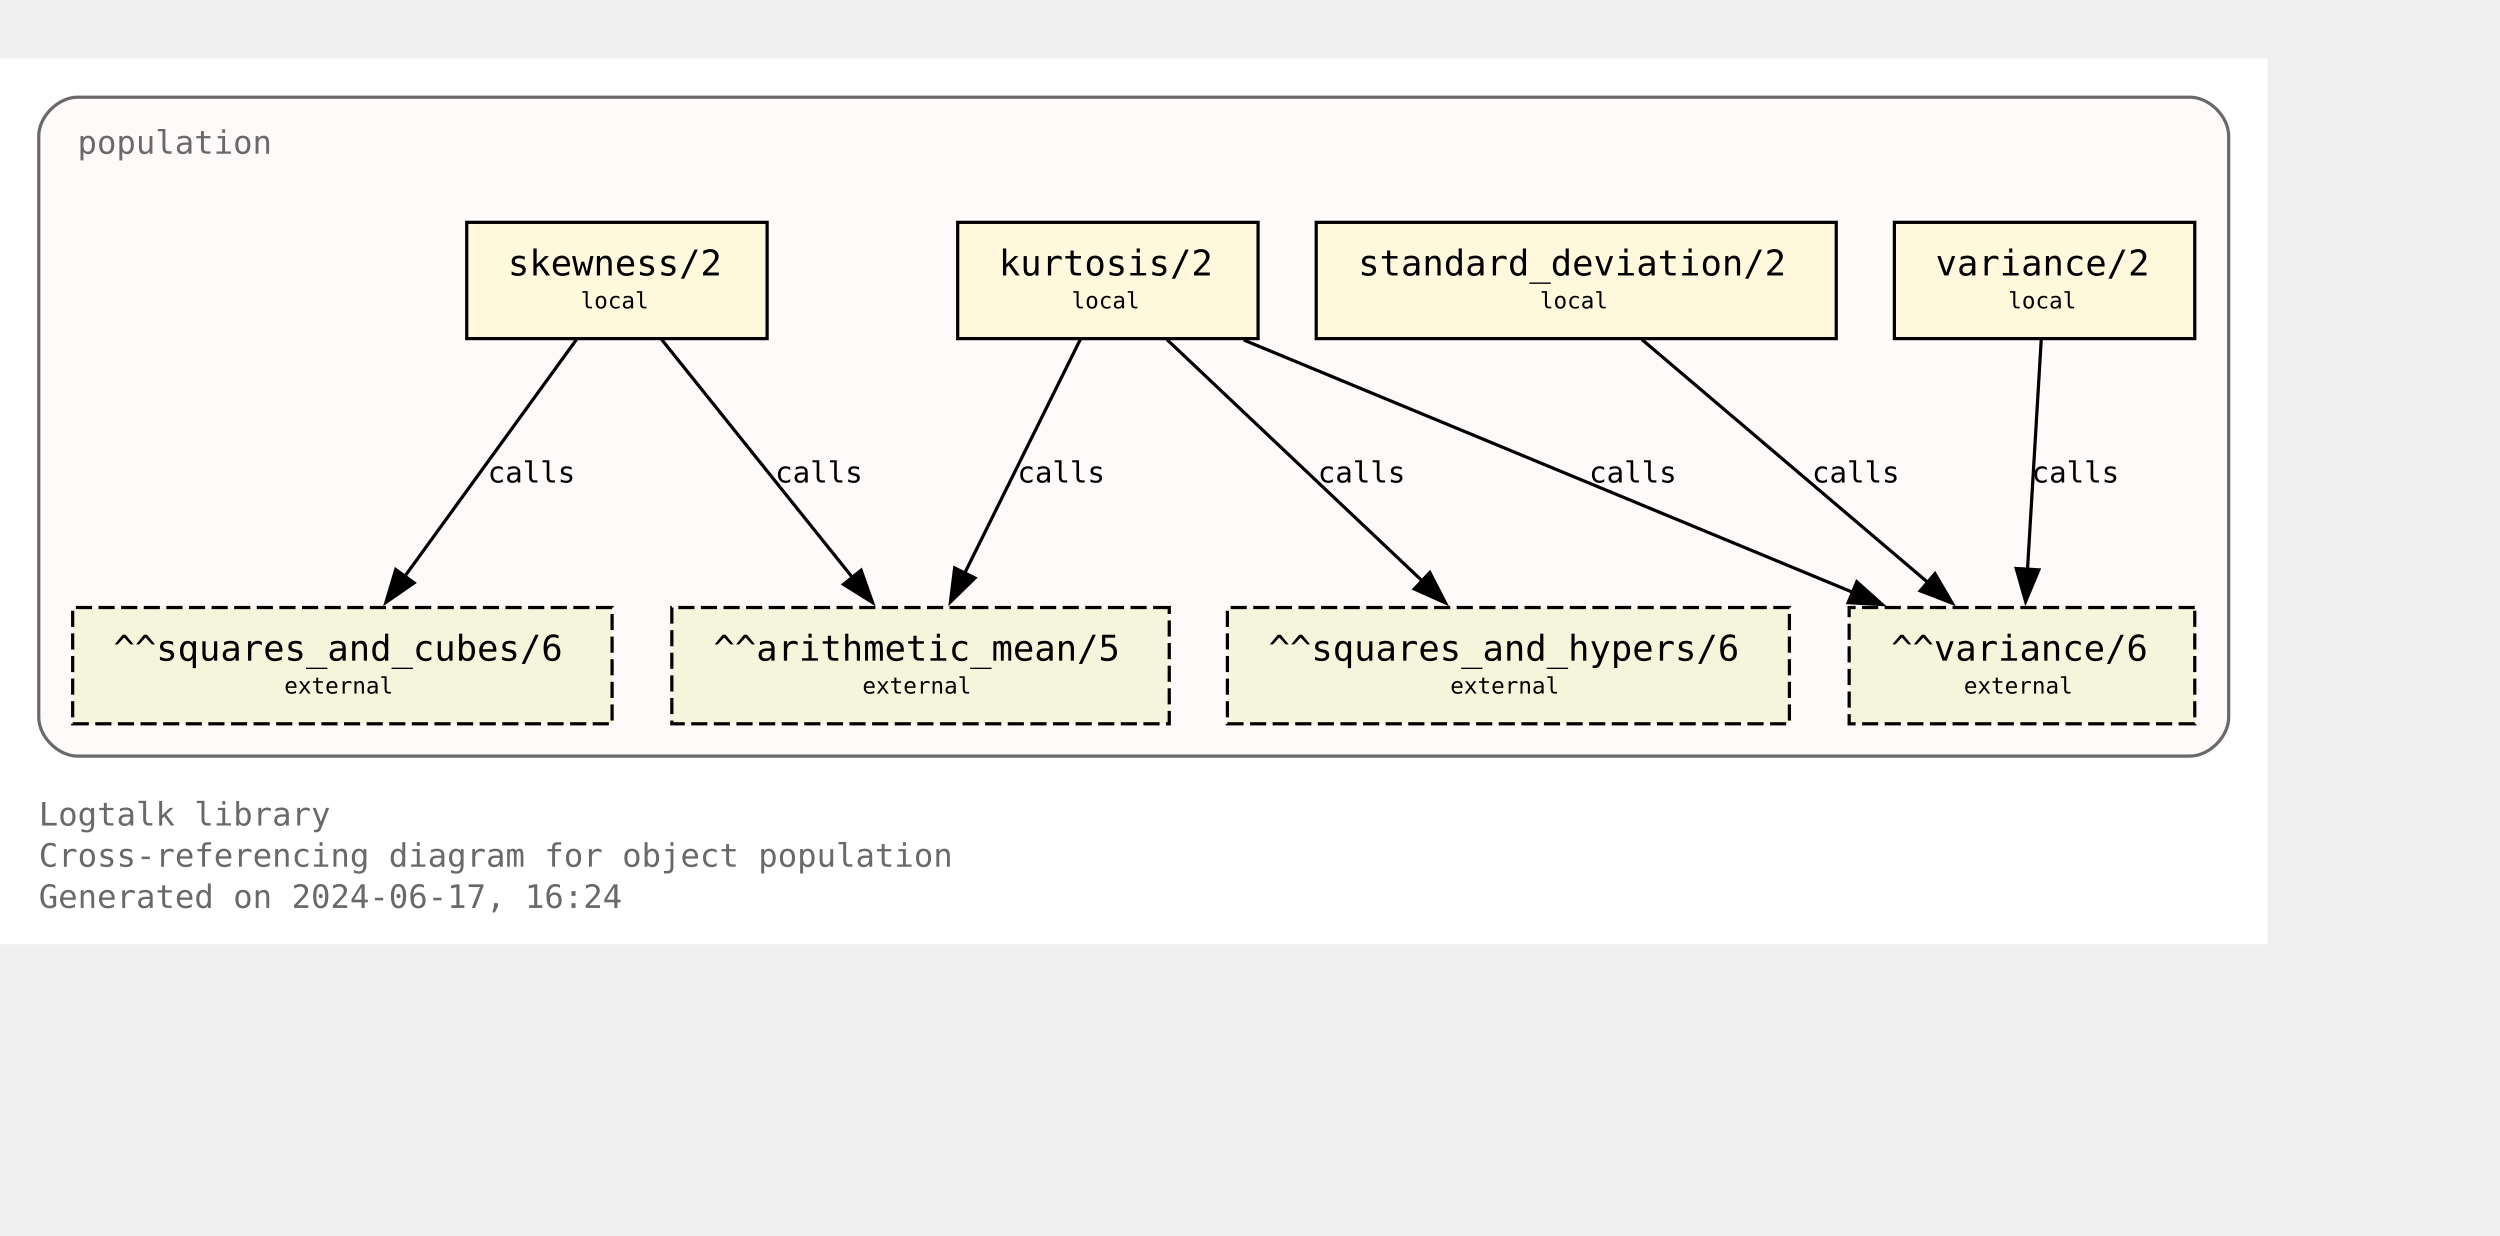
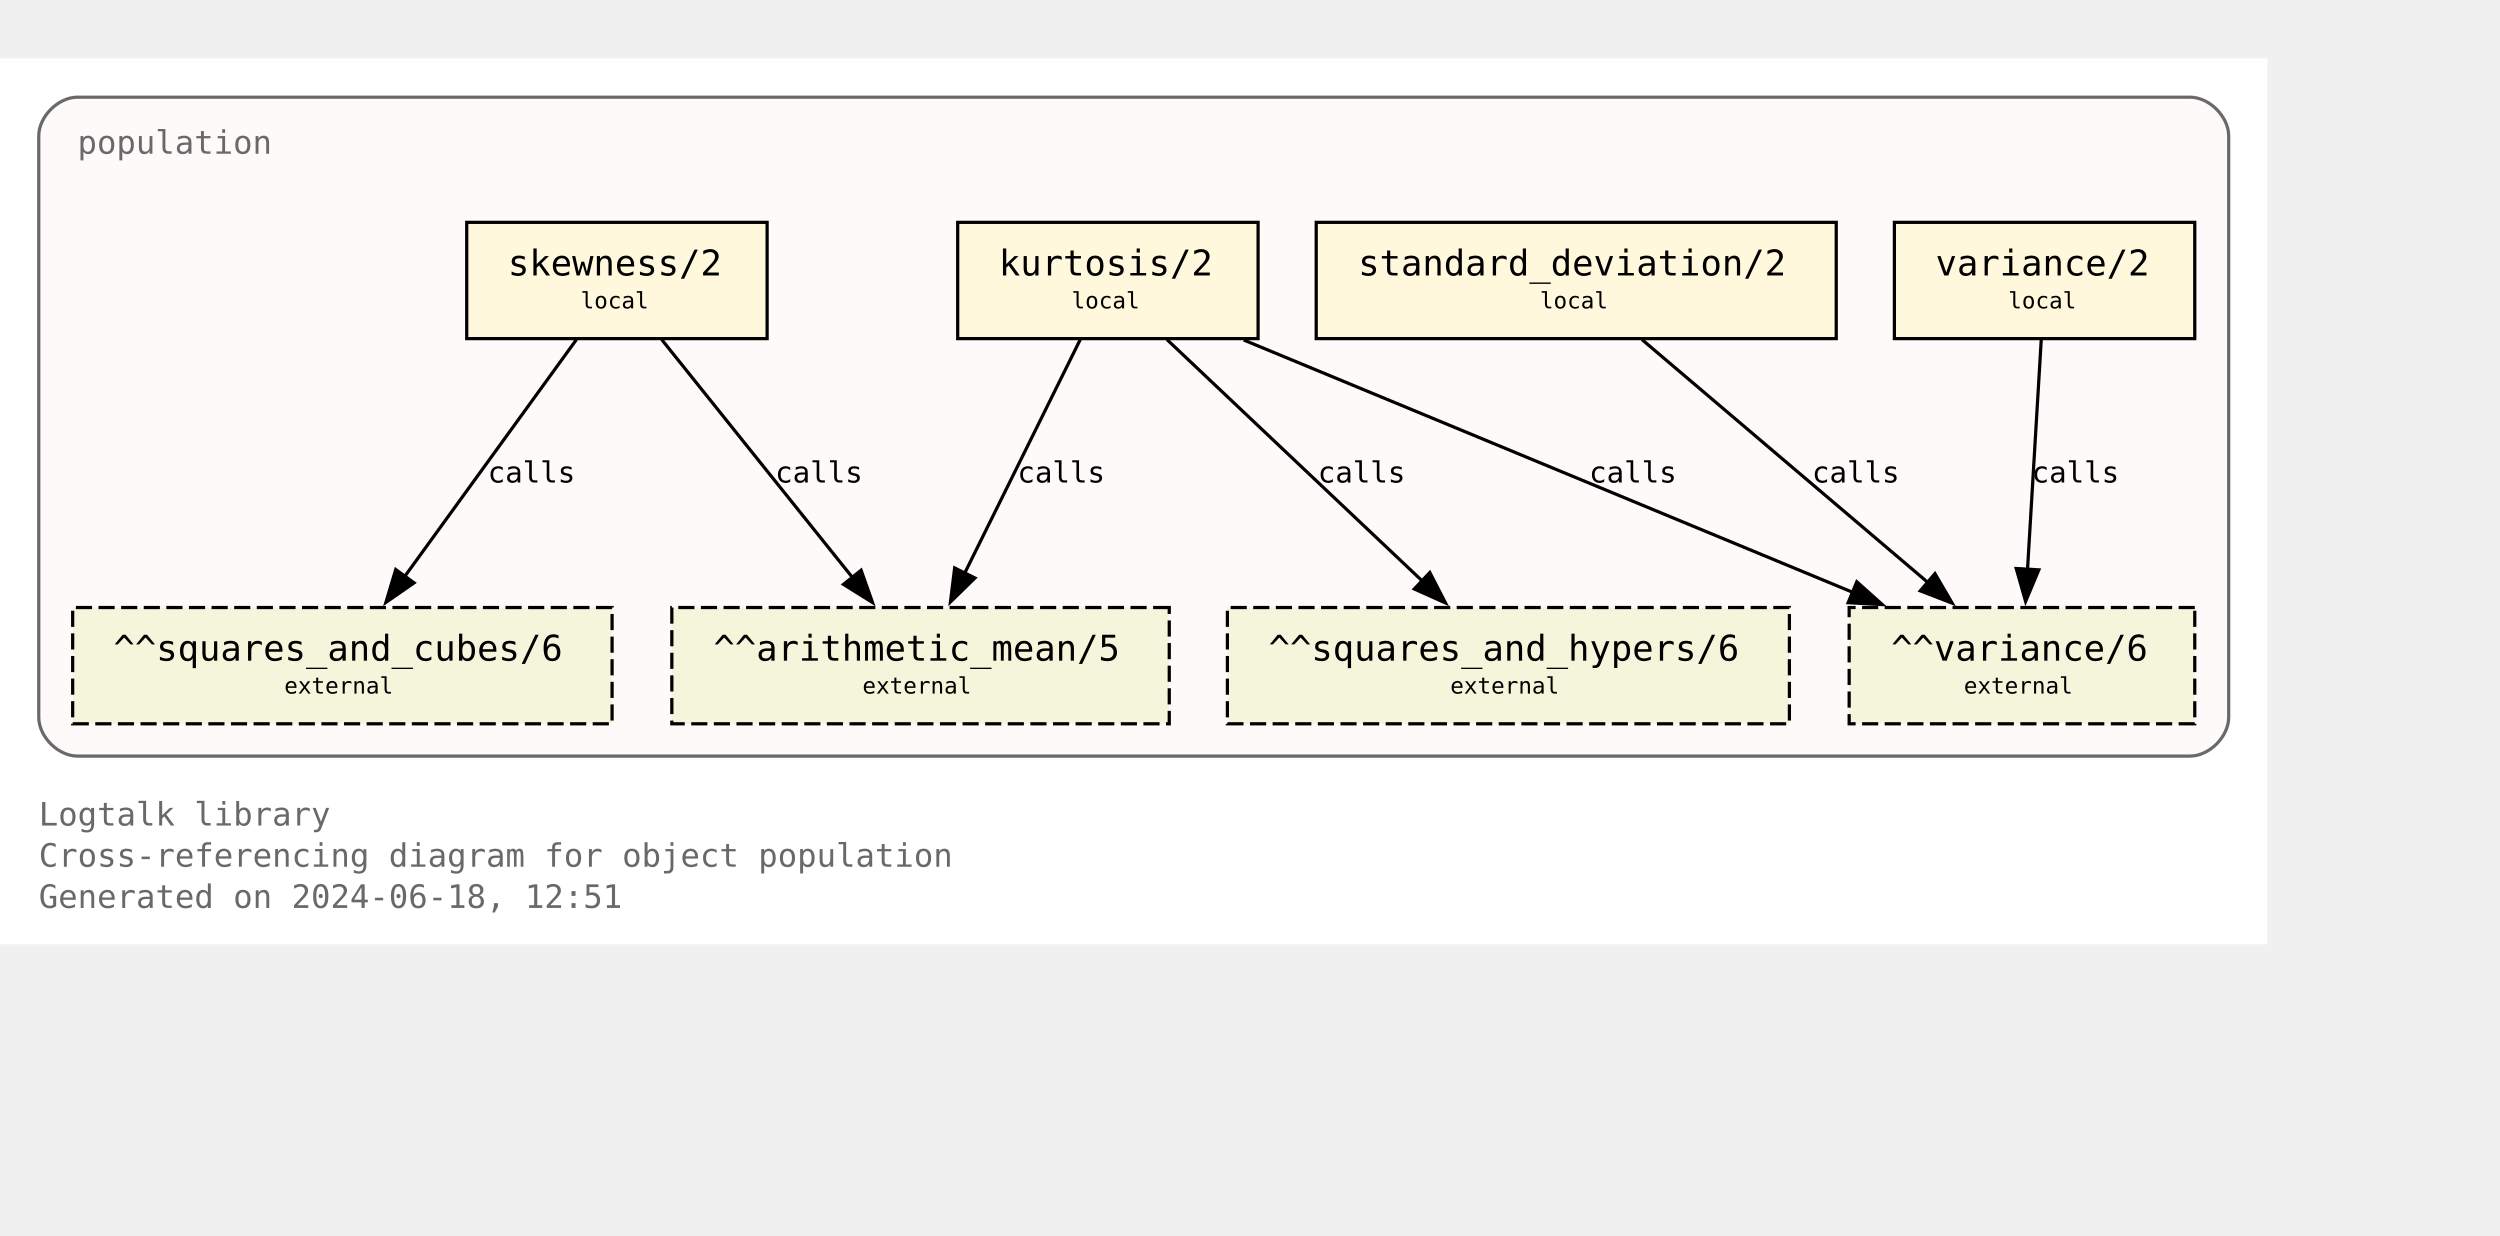
<svg xmlns="http://www.w3.org/2000/svg" xmlns:xlink="http://www.w3.org/1999/xlink" width="846pt" height="418pt" viewBox="72.00 72.00 774.00 346.25">
  <g id="graph0" class="graph" transform="scale(1 1) rotate(0) translate(76 342.25)">
    <polygon fill="white" stroke="none" points="-4,4 -4,-270.25 698,-270.25 698,4 -4,4" />
    <text text-anchor="start" x="8" y="-32.75" font-family="Monospace" font-size="10.00" fill="dimgray">Logtalk library</text>
    <text text-anchor="start" x="8" y="-20" font-family="Monospace" font-size="10.00" fill="dimgray">Cross-referencing diagram for object population</text>
-     <text text-anchor="start" x="8" y="-7.25" font-family="Monospace" font-size="10.00" fill="dimgray">Generated on 2024-06-17, 16:24</text>
+     <text text-anchor="start" x="8" y="-7.25" font-family="Monospace" font-size="10.00" fill="dimgray">Generated on 2024-06-18, 12:51</text>
    <g id="clust1" class="cluster">
      <g id="a_clust1">
        <a xlink:title="population">
          <path fill="snow" stroke="dimgray" d="M20,-54.25C20,-54.25 674,-54.25 674,-54.25 680,-54.25 686,-60.25 686,-66.25 686,-66.25 686,-246.25 686,-246.25 686,-252.25 680,-258.25 674,-258.25 674,-258.25 20,-258.25 20,-258.25 14,-258.25 8,-252.25 8,-246.25 8,-246.25 8,-66.25 8,-66.25 8,-60.25 14,-54.25 20,-54.25" />
          <g id="a_clust1_0">
-             <a xlink:href="https://github.com/LogtalkDotOrg/logtalk3/tree/1e25e2918117e450f20c21ade2c3c86e81975eef/library/statistics/population.lgt" xlink:title="https://github.com/LogtalkDotOrg/logtalk3/tree/1e25e2918117e450f20c21ade2c3c86e81975eef/library/statistics/population.lgt">
+             <a xlink:href="https://github.com/LogtalkDotOrg/logtalk3/tree/00c1b8fe0cc9afe06dc8e044db2ad75815615086/library/statistics/population.lgt" xlink:title="https://github.com/LogtalkDotOrg/logtalk3/tree/00c1b8fe0cc9afe06dc8e044db2ad75815615086/library/statistics/population.lgt">
              <text text-anchor="start" x="20" y="-240.75" font-family="Monospace" font-size="10.00" fill="dimgray">population</text>
            </a>
          </g>
        </a>
      </g>
    </g>
    <g id="node1" class="node">
      <g id="a_node1">
-         <a xlink:href="https://github.com/LogtalkDotOrg/logtalk3/tree/1e25e2918117e450f20c21ade2c3c86e81975eef/library/statistics/population.lgt#L33" xlink:title="https://github.com/LogtalkDotOrg/logtalk3/tree/1e25e2918117e450f20c21ade2c3c86e81975eef/library/statistics/population.lgt#L33">
+         <a xlink:href="https://github.com/LogtalkDotOrg/logtalk3/tree/00c1b8fe0cc9afe06dc8e044db2ad75815615086/library/statistics/population.lgt#L33" xlink:title="https://github.com/LogtalkDotOrg/logtalk3/tree/00c1b8fe0cc9afe06dc8e044db2ad75815615086/library/statistics/population.lgt#L33">
          <polygon fill="cornsilk" stroke="black" points="233.5,-219.5 140.5,-219.5 140.5,-183.5 233.5,-183.5 233.5,-219.5" />
          <text text-anchor="start" x="148.38" y="-204.07" font-family="Monospace" font-size="9.00"> </text>
          <text text-anchor="start" x="153.25" y="-203.05" font-family="Monospace" font-size="11.00">skewness/2</text>
          <text text-anchor="start" x="220.38" y="-204.07" font-family="Monospace" font-size="9.00"> </text>
          <text text-anchor="start" x="148.38" y="-191.95" font-family="Monospace" font-size="9.00"> </text>
          <text text-anchor="start" x="175.75" y="-192.85" font-family="Monospace" font-size="7.00">local</text>
          <text text-anchor="start" x="220.38" y="-191.95" font-family="Monospace" font-size="9.00"> </text>
        </a>
      </g>
    </g>
    <g id="node5" class="node">
      <polygon fill="beige" stroke="black" stroke-dasharray="5,2" points="358,-100.25 204,-100.25 204,-64.25 358,-64.25 358,-100.25" />
      <text text-anchor="start" x="211.88" y="-84.83" font-family="Monospace" font-size="9.00"> </text>
      <text text-anchor="start" x="216.88" y="-83.8" font-family="Monospace" font-size="11.00">^^arithmetic_mean/5</text>
      <text text-anchor="start" x="344.88" y="-84.83" font-family="Monospace" font-size="9.00"> </text>
      <text text-anchor="start" x="211.88" y="-72.7" font-family="Monospace" font-size="9.00"> </text>
      <text text-anchor="start" x="263" y="-73.6" font-family="Monospace" font-size="7.00">external</text>
      <text text-anchor="start" x="344.88" y="-72.7" font-family="Monospace" font-size="9.00"> </text>
    </g>
    <g id="edge1" class="edge">
      <g id="a_edge1">
-         <a xlink:href="https://github.com/LogtalkDotOrg/logtalk3/tree/1e25e2918117e450f20c21ade2c3c86e81975eef/library/statistics/population.lgt#L33" xlink:title="calls">
+         <a xlink:href="https://github.com/LogtalkDotOrg/logtalk3/tree/00c1b8fe0cc9afe06dc8e044db2ad75815615086/library/statistics/population.lgt#L33" xlink:title="calls">
          <path fill="none" stroke="black" d="M200.87,-183.2C216.49,-163.72 242.04,-131.84 260.09,-109.33" />
          <polygon fill="black" stroke="black" points="262.6,-111.79 266.13,-101.8 257.14,-107.42 262.6,-111.79" />
        </a>
      </g>
      <g id="a_edge1-label">
-         <a xlink:href="https://github.com/LogtalkDotOrg/logtalk3/tree/1e25e2918117e450f20c21ade2c3c86e81975eef/library/statistics/population.lgt#L33" xlink:title="https://github.com/LogtalkDotOrg/logtalk3/tree/1e25e2918117e450f20c21ade2c3c86e81975eef/library/statistics/population.lgt#L33">
+         <a xlink:href="https://github.com/LogtalkDotOrg/logtalk3/tree/00c1b8fe0cc9afe06dc8e044db2ad75815615086/library/statistics/population.lgt#L33" xlink:title="https://github.com/LogtalkDotOrg/logtalk3/tree/00c1b8fe0cc9afe06dc8e044db2ad75815615086/library/statistics/population.lgt#L33">
          <text text-anchor="start" x="236" y="-138.95" font-family="Monospace" font-size="9.00">calls</text>
        </a>
      </g>
    </g>
    <g id="node6" class="node">
      <polygon fill="beige" stroke="black" stroke-dasharray="5,2" points="185.5,-100.25 18.5,-100.25 18.5,-64.25 185.5,-64.25 185.5,-100.25" />
      <text text-anchor="start" x="26.38" y="-84.83" font-family="Monospace" font-size="9.00"> </text>
      <text text-anchor="start" x="31.12" y="-83.8" font-family="Monospace" font-size="11.00">^^squares_and_cubes/6</text>
      <text text-anchor="start" x="172.38" y="-84.83" font-family="Monospace" font-size="9.00"> </text>
      <text text-anchor="start" x="26.38" y="-72.7" font-family="Monospace" font-size="9.00"> </text>
      <text text-anchor="start" x="84" y="-73.6" font-family="Monospace" font-size="7.00">external</text>
      <text text-anchor="start" x="172.38" y="-72.7" font-family="Monospace" font-size="9.00"> </text>
    </g>
    <g id="edge2" class="edge">
      <g id="a_edge2">
-         <a xlink:href="https://github.com/LogtalkDotOrg/logtalk3/tree/1e25e2918117e450f20c21ade2c3c86e81975eef/library/statistics/population.lgt#L33" xlink:title="calls">
+         <a xlink:href="https://github.com/LogtalkDotOrg/logtalk3/tree/00c1b8fe0cc9afe06dc8e044db2ad75815615086/library/statistics/population.lgt#L33" xlink:title="calls">
          <path fill="none" stroke="black" d="M174.46,-183.2C160.46,-163.89 137.64,-132.41 121.35,-109.94" />
          <polygon fill="black" stroke="black" points="124.19,-107.89 115.48,-101.85 118.52,-112 124.19,-107.89" />
        </a>
      </g>
      <g id="a_edge2-label">
-         <a xlink:href="https://github.com/LogtalkDotOrg/logtalk3/tree/1e25e2918117e450f20c21ade2c3c86e81975eef/library/statistics/population.lgt#L33" xlink:title="https://github.com/LogtalkDotOrg/logtalk3/tree/1e25e2918117e450f20c21ade2c3c86e81975eef/library/statistics/population.lgt#L33">
+         <a xlink:href="https://github.com/LogtalkDotOrg/logtalk3/tree/00c1b8fe0cc9afe06dc8e044db2ad75815615086/library/statistics/population.lgt#L33" xlink:title="https://github.com/LogtalkDotOrg/logtalk3/tree/00c1b8fe0cc9afe06dc8e044db2ad75815615086/library/statistics/population.lgt#L33">
          <text text-anchor="start" x="147" y="-138.95" font-family="Monospace" font-size="9.00">calls</text>
        </a>
      </g>
    </g>
    <g id="node2" class="node">
      <g id="a_node2">
-         <a xlink:href="https://github.com/LogtalkDotOrg/logtalk3/tree/1e25e2918117e450f20c21ade2c3c86e81975eef/library/statistics/population.lgt#L41" xlink:title="https://github.com/LogtalkDotOrg/logtalk3/tree/1e25e2918117e450f20c21ade2c3c86e81975eef/library/statistics/population.lgt#L41">
+         <a xlink:href="https://github.com/LogtalkDotOrg/logtalk3/tree/00c1b8fe0cc9afe06dc8e044db2ad75815615086/library/statistics/population.lgt#L41" xlink:title="https://github.com/LogtalkDotOrg/logtalk3/tree/00c1b8fe0cc9afe06dc8e044db2ad75815615086/library/statistics/population.lgt#L41">
          <polygon fill="cornsilk" stroke="black" points="385.5,-219.5 292.5,-219.5 292.5,-183.5 385.5,-183.5 385.5,-219.5" />
          <text text-anchor="start" x="300.38" y="-204.07" font-family="Monospace" font-size="9.00"> </text>
          <text text-anchor="start" x="305.25" y="-203.05" font-family="Monospace" font-size="11.00">kurtosis/2</text>
          <text text-anchor="start" x="372.38" y="-204.07" font-family="Monospace" font-size="9.00"> </text>
          <text text-anchor="start" x="300.38" y="-191.95" font-family="Monospace" font-size="9.00"> </text>
          <text text-anchor="start" x="327.75" y="-192.85" font-family="Monospace" font-size="7.00">local</text>
          <text text-anchor="start" x="372.38" y="-191.95" font-family="Monospace" font-size="9.00"> </text>
        </a>
      </g>
    </g>
    <g id="edge3" class="edge">
      <g id="a_edge3">
-         <a xlink:href="https://github.com/LogtalkDotOrg/logtalk3/tree/1e25e2918117e450f20c21ade2c3c86e81975eef/library/statistics/population.lgt#L41" xlink:title="calls">
+         <a xlink:href="https://github.com/LogtalkDotOrg/logtalk3/tree/00c1b8fe0cc9afe06dc8e044db2ad75815615086/library/statistics/population.lgt#L41" xlink:title="calls">
          <path fill="none" stroke="black" d="M330.44,-183.2C321.02,-164.15 305.73,-133.25 294.65,-110.85" />
          <polygon fill="black" stroke="black" points="297.84,-109.39 290.26,-101.98 291.56,-112.49 297.84,-109.39" />
        </a>
      </g>
      <g id="a_edge3-label">
-         <a xlink:href="https://github.com/LogtalkDotOrg/logtalk3/tree/1e25e2918117e450f20c21ade2c3c86e81975eef/library/statistics/population.lgt#L41" xlink:title="https://github.com/LogtalkDotOrg/logtalk3/tree/1e25e2918117e450f20c21ade2c3c86e81975eef/library/statistics/population.lgt#L41">
+         <a xlink:href="https://github.com/LogtalkDotOrg/logtalk3/tree/00c1b8fe0cc9afe06dc8e044db2ad75815615086/library/statistics/population.lgt#L41" xlink:title="https://github.com/LogtalkDotOrg/logtalk3/tree/00c1b8fe0cc9afe06dc8e044db2ad75815615086/library/statistics/population.lgt#L41">
          <text text-anchor="start" x="311" y="-138.95" font-family="Monospace" font-size="9.00">calls</text>
        </a>
      </g>
    </g>
    <g id="node7" class="node">
      <polygon fill="beige" stroke="black" stroke-dasharray="5,2" points="550,-100.25 376,-100.25 376,-64.25 550,-64.25 550,-100.25" />
      <text text-anchor="start" x="383.88" y="-84.83" font-family="Monospace" font-size="9.00"> </text>
      <text text-anchor="start" x="388.75" y="-83.8" font-family="Monospace" font-size="11.00">^^squares_and_hypers/6</text>
      <text text-anchor="start" x="536.88" y="-84.83" font-family="Monospace" font-size="9.00"> </text>
      <text text-anchor="start" x="383.88" y="-72.7" font-family="Monospace" font-size="9.00"> </text>
      <text text-anchor="start" x="445" y="-73.6" font-family="Monospace" font-size="7.00">external</text>
      <text text-anchor="start" x="536.88" y="-72.7" font-family="Monospace" font-size="9.00"> </text>
    </g>
    <g id="edge4" class="edge">
      <g id="a_edge4">
-         <a xlink:href="https://github.com/LogtalkDotOrg/logtalk3/tree/1e25e2918117e450f20c21ade2c3c86e81975eef/library/statistics/population.lgt#L41" xlink:title="calls">
+         <a xlink:href="https://github.com/LogtalkDotOrg/logtalk3/tree/00c1b8fe0cc9afe06dc8e044db2ad75815615086/library/statistics/population.lgt#L41" xlink:title="calls">
          <path fill="none" stroke="black" d="M357.3,-183.2C378.18,-163.46 412.51,-130.99 436.36,-108.44" />
          <polygon fill="black" stroke="black" points="438.67,-111.08 443.53,-101.66 433.86,-105.99 438.67,-111.08" />
        </a>
      </g>
      <g id="a_edge4-label">
-         <a xlink:href="https://github.com/LogtalkDotOrg/logtalk3/tree/1e25e2918117e450f20c21ade2c3c86e81975eef/library/statistics/population.lgt#L41" xlink:title="https://github.com/LogtalkDotOrg/logtalk3/tree/1e25e2918117e450f20c21ade2c3c86e81975eef/library/statistics/population.lgt#L41">
+         <a xlink:href="https://github.com/LogtalkDotOrg/logtalk3/tree/00c1b8fe0cc9afe06dc8e044db2ad75815615086/library/statistics/population.lgt#L41" xlink:title="https://github.com/LogtalkDotOrg/logtalk3/tree/00c1b8fe0cc9afe06dc8e044db2ad75815615086/library/statistics/population.lgt#L41">
          <text text-anchor="start" x="404" y="-138.95" font-family="Monospace" font-size="9.00">calls</text>
        </a>
      </g>
    </g>
    <g id="node8" class="node">
      <polygon fill="beige" stroke="black" stroke-dasharray="5,2" points="675.5,-100.25 568.5,-100.25 568.5,-64.25 675.5,-64.25 675.5,-100.25" />
      <text text-anchor="start" x="576.38" y="-84.83" font-family="Monospace" font-size="9.00"> </text>
      <text text-anchor="start" x="581.5" y="-83.8" font-family="Monospace" font-size="11.00">^^variance/6</text>
      <text text-anchor="start" x="662.38" y="-84.83" font-family="Monospace" font-size="9.00"> </text>
      <text text-anchor="start" x="576.38" y="-72.7" font-family="Monospace" font-size="9.00"> </text>
      <text text-anchor="start" x="604" y="-73.6" font-family="Monospace" font-size="7.00">external</text>
      <text text-anchor="start" x="662.38" y="-72.7" font-family="Monospace" font-size="9.00"> </text>
    </g>
    <g id="edge5" class="edge">
      <g id="a_edge5">
-         <a xlink:href="https://github.com/LogtalkDotOrg/logtalk3/tree/1e25e2918117e450f20c21ade2c3c86e81975eef/library/statistics/population.lgt#L41" xlink:title="calls">
+         <a xlink:href="https://github.com/LogtalkDotOrg/logtalk3/tree/00c1b8fe0cc9afe06dc8e044db2ad75815615086/library/statistics/population.lgt#L41" xlink:title="calls">
          <path fill="none" stroke="black" d="M381.06,-183.07C431.3,-162.26 515.34,-127.44 569.71,-104.91" />
          <polygon fill="black" stroke="black" points="570.87,-108.22 578.77,-101.16 568.19,-101.75 570.87,-108.22" />
        </a>
      </g>
      <g id="a_edge5-label">
-         <a xlink:href="https://github.com/LogtalkDotOrg/logtalk3/tree/1e25e2918117e450f20c21ade2c3c86e81975eef/library/statistics/population.lgt#L41" xlink:title="https://github.com/LogtalkDotOrg/logtalk3/tree/1e25e2918117e450f20c21ade2c3c86e81975eef/library/statistics/population.lgt#L41">
+         <a xlink:href="https://github.com/LogtalkDotOrg/logtalk3/tree/00c1b8fe0cc9afe06dc8e044db2ad75815615086/library/statistics/population.lgt#L41" xlink:title="https://github.com/LogtalkDotOrg/logtalk3/tree/00c1b8fe0cc9afe06dc8e044db2ad75815615086/library/statistics/population.lgt#L41">
          <text text-anchor="start" x="488" y="-138.95" font-family="Monospace" font-size="9.00">calls</text>
        </a>
      </g>
    </g>
    <g id="node3" class="node">
      <g id="a_node3">
-         <a xlink:href="https://github.com/LogtalkDotOrg/logtalk3/tree/1e25e2918117e450f20c21ade2c3c86e81975eef/library/statistics/population.lgt#L50" xlink:title="https://github.com/LogtalkDotOrg/logtalk3/tree/1e25e2918117e450f20c21ade2c3c86e81975eef/library/statistics/population.lgt#L50">
+         <a xlink:href="https://github.com/LogtalkDotOrg/logtalk3/tree/00c1b8fe0cc9afe06dc8e044db2ad75815615086/library/statistics/population.lgt#L50" xlink:title="https://github.com/LogtalkDotOrg/logtalk3/tree/00c1b8fe0cc9afe06dc8e044db2ad75815615086/library/statistics/population.lgt#L50">
          <polygon fill="cornsilk" stroke="black" points="564.5,-219.5 403.5,-219.5 403.5,-183.5 564.5,-183.5 564.5,-219.5" />
          <text text-anchor="start" x="411.38" y="-204.07" font-family="Monospace" font-size="9.00"> </text>
          <text text-anchor="start" x="416.5" y="-203.05" font-family="Monospace" font-size="11.00">standard_deviation/2</text>
          <text text-anchor="start" x="551.38" y="-204.07" font-family="Monospace" font-size="9.00"> </text>
          <text text-anchor="start" x="411.38" y="-191.95" font-family="Monospace" font-size="9.00"> </text>
          <text text-anchor="start" x="472.75" y="-192.85" font-family="Monospace" font-size="7.00">local</text>
          <text text-anchor="start" x="551.38" y="-191.95" font-family="Monospace" font-size="9.00"> </text>
        </a>
      </g>
    </g>
    <g id="edge6" class="edge">
      <g id="a_edge6">
-         <a xlink:href="https://github.com/LogtalkDotOrg/logtalk3/tree/1e25e2918117e450f20c21ade2c3c86e81975eef/library/statistics/population.lgt#L50" xlink:title="calls">
+         <a xlink:href="https://github.com/LogtalkDotOrg/logtalk3/tree/00c1b8fe0cc9afe06dc8e044db2ad75815615086/library/statistics/population.lgt#L50" xlink:title="calls">
          <path fill="none" stroke="black" d="M504.36,-183.2C527.8,-163.28 566.48,-130.42 593.05,-107.85" />
          <polygon fill="black" stroke="black" points="595.05,-110.74 600.4,-101.6 590.51,-105.41 595.05,-110.74" />
        </a>
      </g>
      <g id="a_edge6-label">
-         <a xlink:href="https://github.com/LogtalkDotOrg/logtalk3/tree/1e25e2918117e450f20c21ade2c3c86e81975eef/library/statistics/population.lgt#L50" xlink:title="https://github.com/LogtalkDotOrg/logtalk3/tree/1e25e2918117e450f20c21ade2c3c86e81975eef/library/statistics/population.lgt#L50">
+         <a xlink:href="https://github.com/LogtalkDotOrg/logtalk3/tree/00c1b8fe0cc9afe06dc8e044db2ad75815615086/library/statistics/population.lgt#L50" xlink:title="https://github.com/LogtalkDotOrg/logtalk3/tree/00c1b8fe0cc9afe06dc8e044db2ad75815615086/library/statistics/population.lgt#L50">
          <text text-anchor="start" x="557" y="-138.95" font-family="Monospace" font-size="9.00">calls</text>
        </a>
      </g>
    </g>
    <g id="node4" class="node">
      <g id="a_node4">
-         <a xlink:href="https://github.com/LogtalkDotOrg/logtalk3/tree/1e25e2918117e450f20c21ade2c3c86e81975eef/library/statistics/population.lgt#L54" xlink:title="https://github.com/LogtalkDotOrg/logtalk3/tree/1e25e2918117e450f20c21ade2c3c86e81975eef/library/statistics/population.lgt#L54">
+         <a xlink:href="https://github.com/LogtalkDotOrg/logtalk3/tree/00c1b8fe0cc9afe06dc8e044db2ad75815615086/library/statistics/population.lgt#L54" xlink:title="https://github.com/LogtalkDotOrg/logtalk3/tree/00c1b8fe0cc9afe06dc8e044db2ad75815615086/library/statistics/population.lgt#L54">
          <polygon fill="cornsilk" stroke="black" points="675.5,-219.5 582.5,-219.5 582.5,-183.5 675.5,-183.5 675.5,-219.5" />
          <text text-anchor="start" x="590.38" y="-204.07" font-family="Monospace" font-size="9.00"> </text>
          <text text-anchor="start" x="595.25" y="-203.05" font-family="Monospace" font-size="11.00">variance/2</text>
          <text text-anchor="start" x="662.38" y="-204.07" font-family="Monospace" font-size="9.00"> </text>
          <text text-anchor="start" x="590.38" y="-191.95" font-family="Monospace" font-size="9.00"> </text>
          <text text-anchor="start" x="617.75" y="-192.85" font-family="Monospace" font-size="7.00">local</text>
          <text text-anchor="start" x="662.38" y="-191.95" font-family="Monospace" font-size="9.00"> </text>
        </a>
      </g>
    </g>
    <g id="edge7" class="edge">
      <g id="a_edge7">
-         <a xlink:href="https://github.com/LogtalkDotOrg/logtalk3/tree/1e25e2918117e450f20c21ade2c3c86e81975eef/library/statistics/population.lgt#L54" xlink:title="calls">
+         <a xlink:href="https://github.com/LogtalkDotOrg/logtalk3/tree/00c1b8fe0cc9afe06dc8e044db2ad75815615086/library/statistics/population.lgt#L54" xlink:title="calls">
          <path fill="none" stroke="black" d="M627.97,-183.2C626.85,-164.5 625.05,-134.37 623.72,-112.08" />
          <polygon fill="black" stroke="black" points="627.22,-111.91 623.13,-102.13 620.23,-112.32 627.22,-111.91" />
        </a>
      </g>
      <g id="a_edge7-label">
-         <a xlink:href="https://github.com/LogtalkDotOrg/logtalk3/tree/1e25e2918117e450f20c21ade2c3c86e81975eef/library/statistics/population.lgt#L54" xlink:title="https://github.com/LogtalkDotOrg/logtalk3/tree/1e25e2918117e450f20c21ade2c3c86e81975eef/library/statistics/population.lgt#L54">
+         <a xlink:href="https://github.com/LogtalkDotOrg/logtalk3/tree/00c1b8fe0cc9afe06dc8e044db2ad75815615086/library/statistics/population.lgt#L54" xlink:title="https://github.com/LogtalkDotOrg/logtalk3/tree/00c1b8fe0cc9afe06dc8e044db2ad75815615086/library/statistics/population.lgt#L54">
          <text text-anchor="start" x="625" y="-138.95" font-family="Monospace" font-size="9.00">calls</text>
        </a>
      </g>
    </g>
  </g>
</svg>
